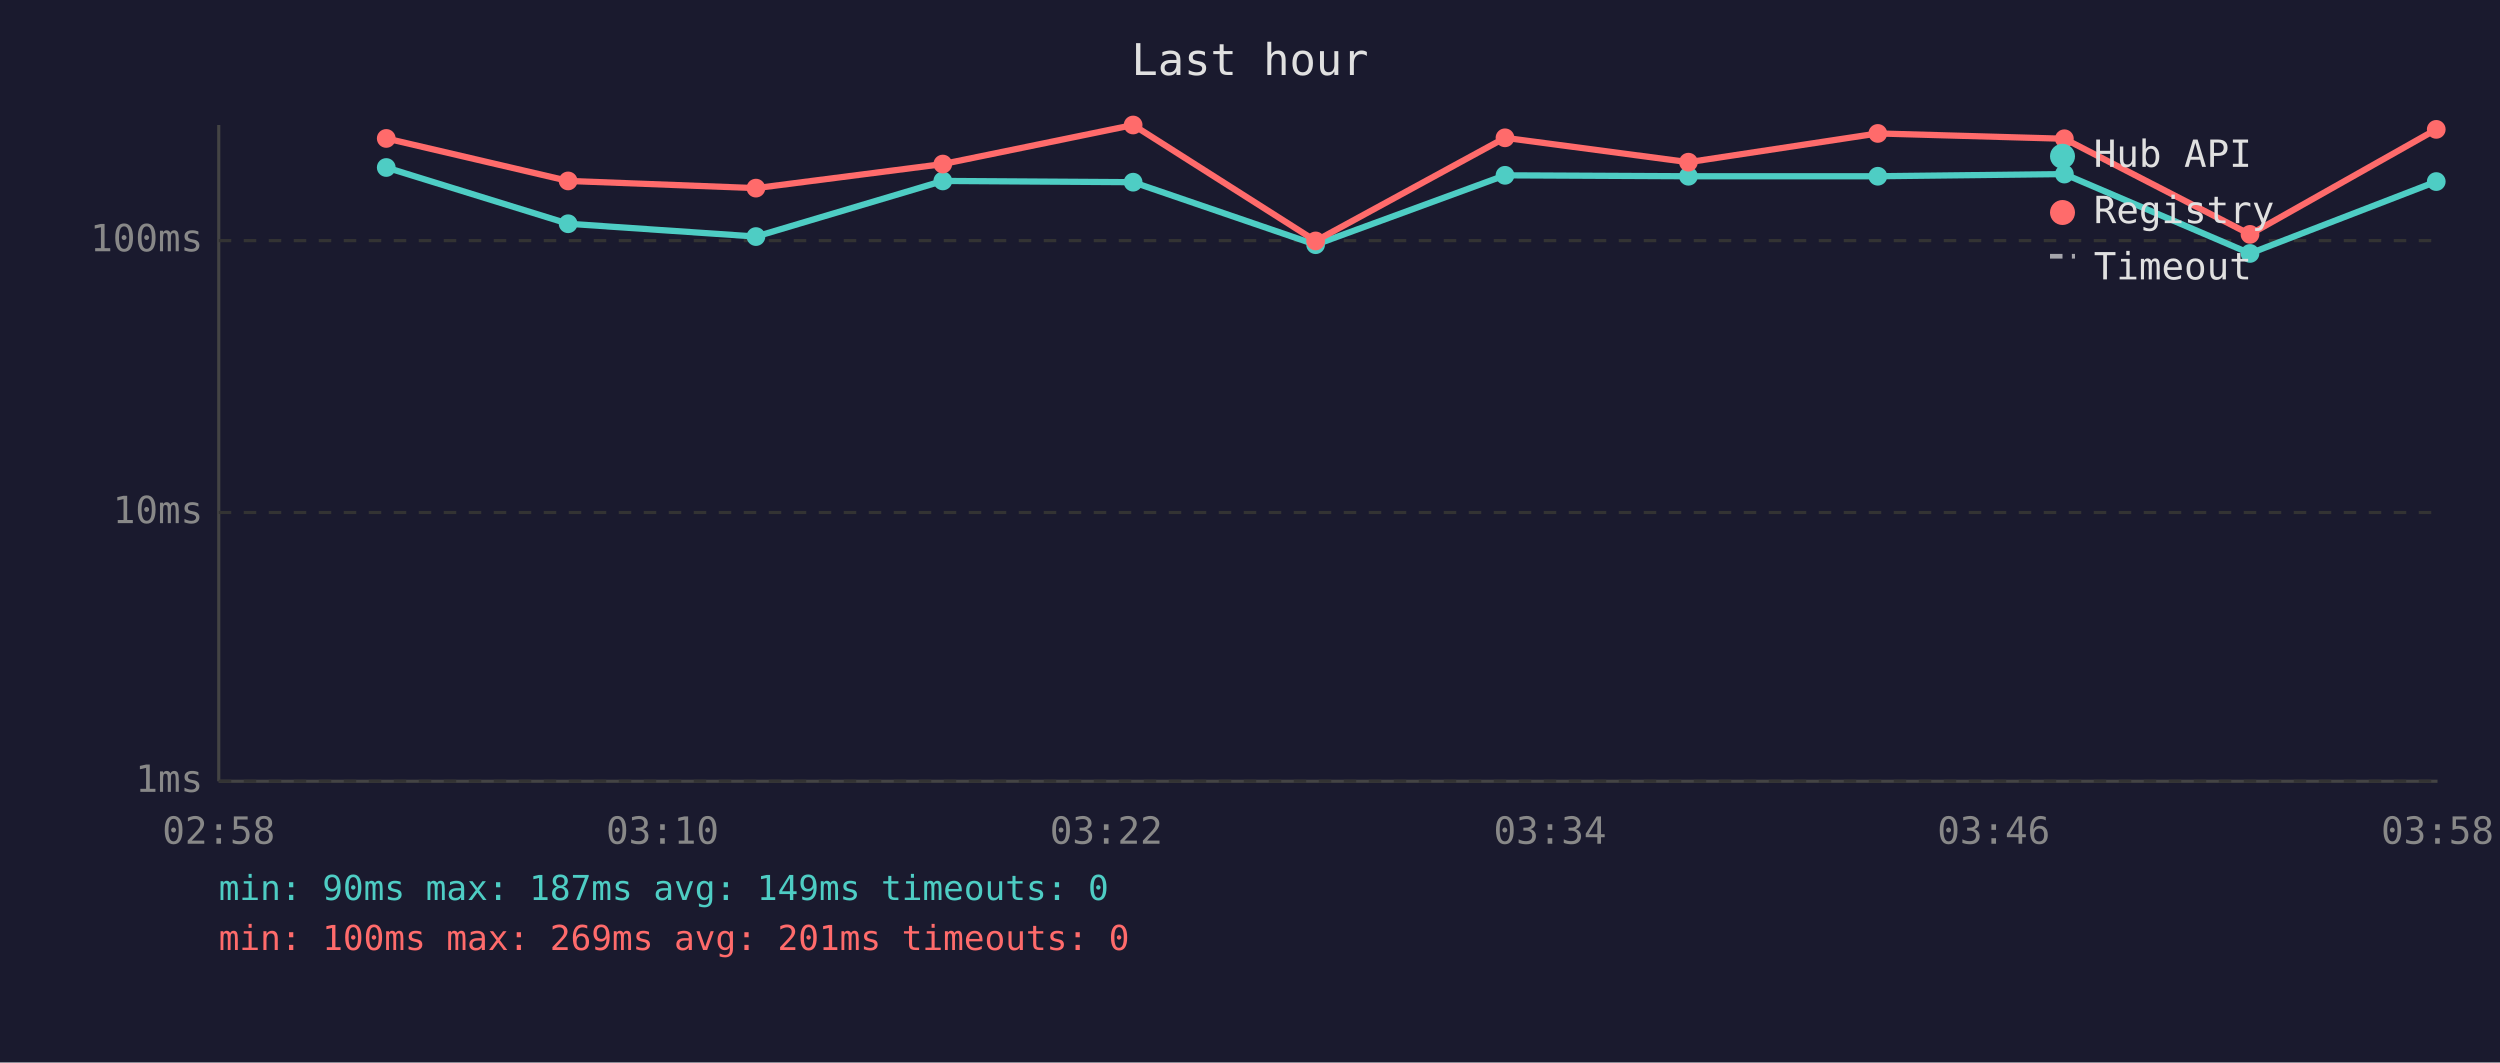
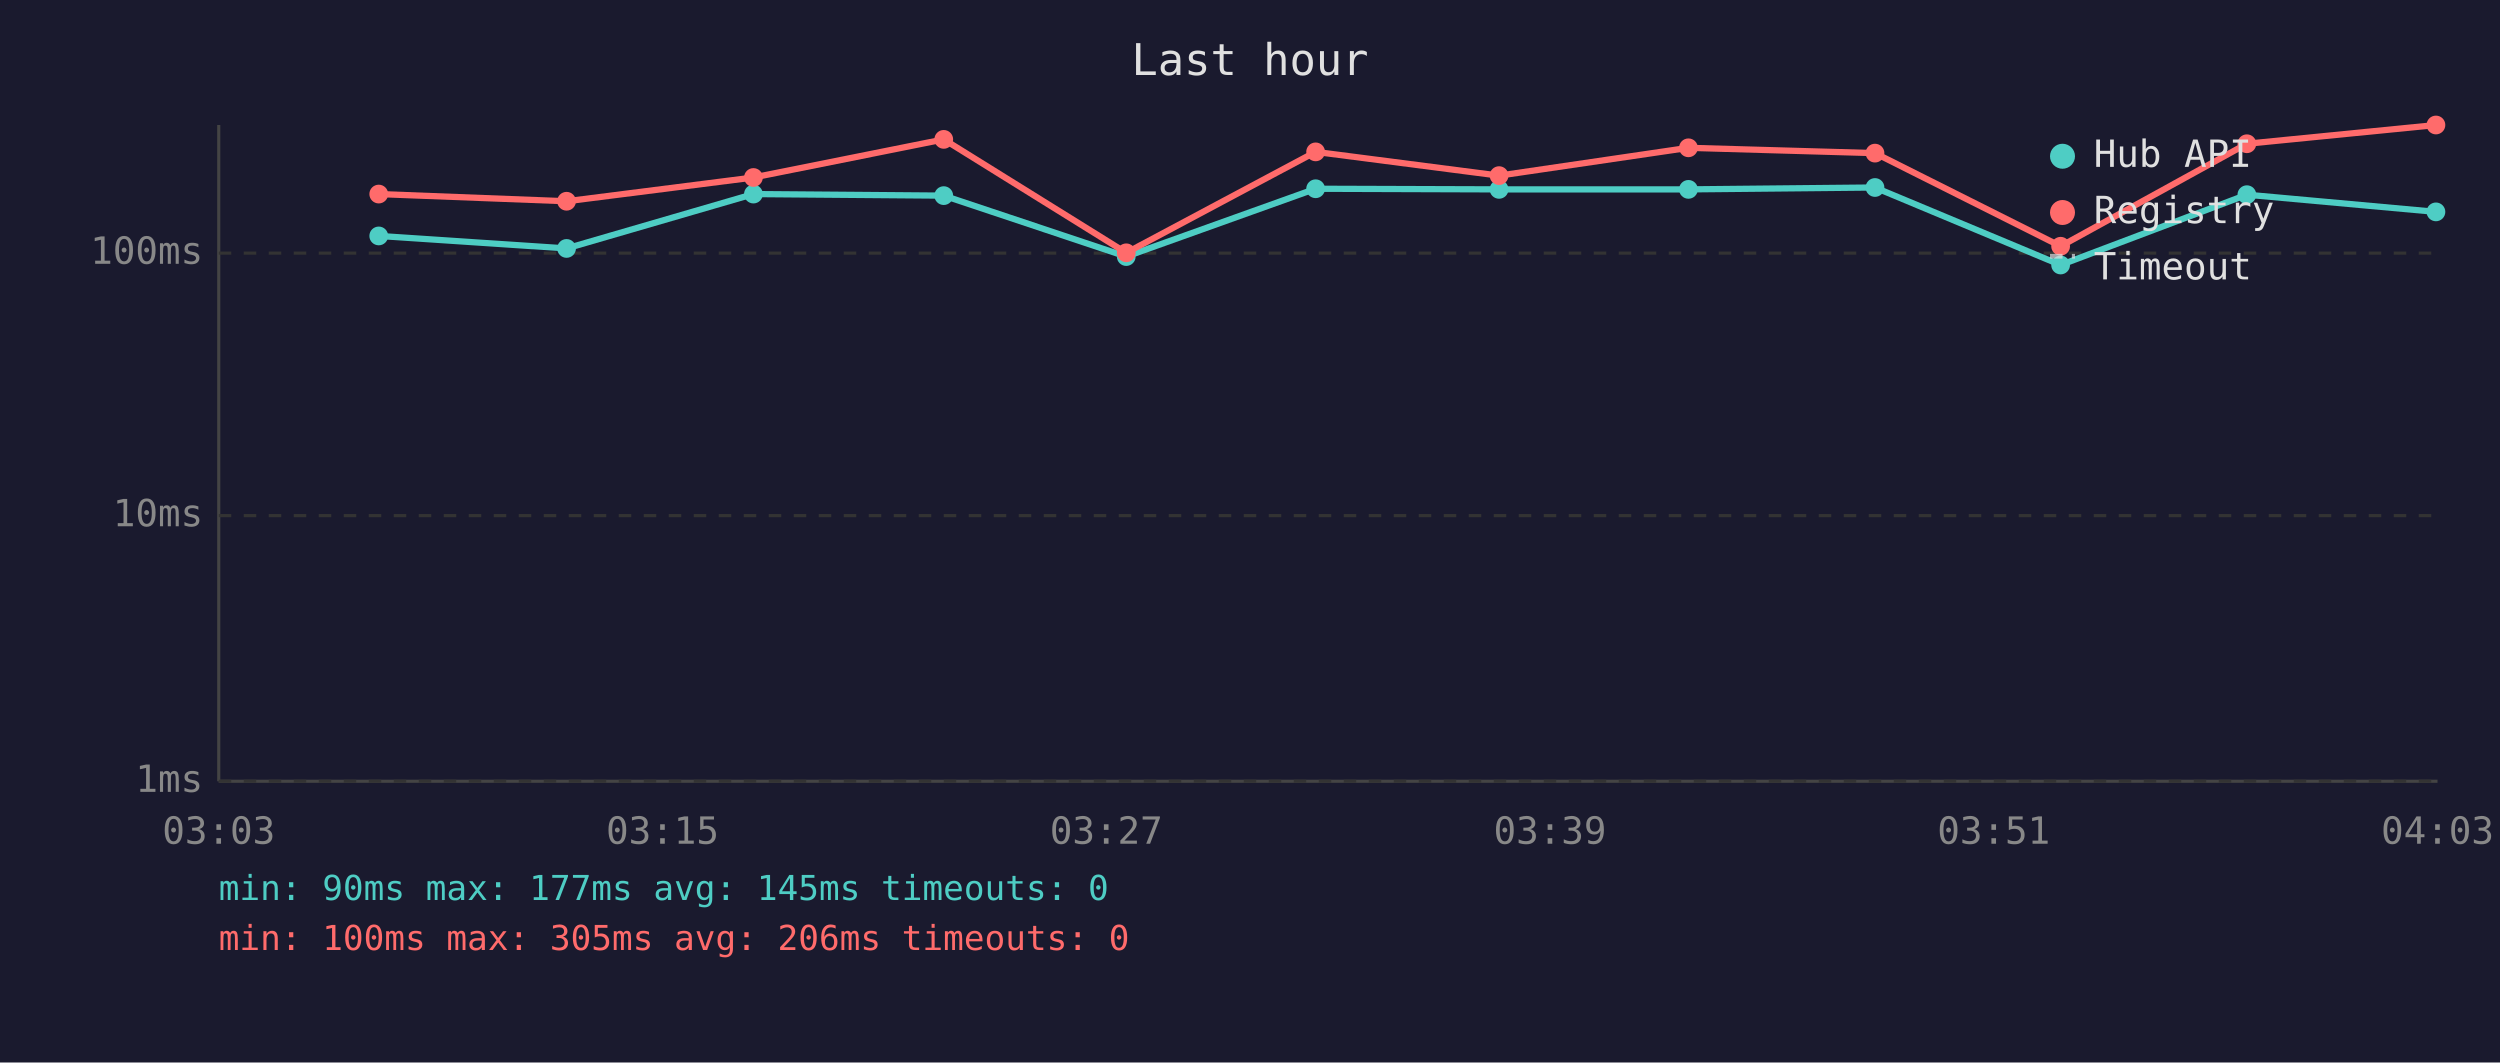
<svg xmlns="http://www.w3.org/2000/svg" viewBox="0 0 800 340" font-family="monospace" font-size="12">
  <rect width="800" height="340" fill="#1a1a2e" />
  <text x="400" y="24" fill="#e0e0e0" font-size="14" text-anchor="middle">Last hour</text>
  <line x1="70" y1="40" x2="70" y2="250" stroke="#444" stroke-width="1" />
  <line x1="70" y1="250" x2="780" y2="250" stroke="#444" stroke-width="1" />
  <line x1="70" y1="250" x2="780" y2="250" stroke="#333" stroke-width="1" stroke-dasharray="4" />
  <text x="65" y="250" fill="#888" text-anchor="end" dominant-baseline="middle">1ms</text>
-   <line x1="70" y1="164" x2="780" y2="164" stroke="#333" stroke-width="1" stroke-dasharray="4" />
-   <text x="65" y="164" fill="#888" text-anchor="end" dominant-baseline="middle">10ms</text>
-   <line x1="70" y1="77" x2="780" y2="77" stroke="#333" stroke-width="1" stroke-dasharray="4" />
-   <text x="65" y="77" fill="#888" text-anchor="end" dominant-baseline="middle">100ms</text>
-   <text x="70" y="270" fill="#888" text-anchor="middle">02:58</text>
-   <text x="212" y="270" fill="#888" text-anchor="middle">03:10</text>
-   <text x="354" y="270" fill="#888" text-anchor="middle">03:22</text>
-   <text x="496" y="270" fill="#888" text-anchor="middle">03:34</text>
-   <text x="638" y="270" fill="#888" text-anchor="middle">03:46</text>
-   <text x="780" y="270" fill="#888" text-anchor="middle">03:58</text>
-   <polyline points="123.6,53.6 181.8,71.6 241.9,75.7 301.7,57.9 362.6,58.3 421.0,78.3 481.6,56.1 540.3,56.4 600.9,56.4 660.6,55.7 720.0,81.1 779.6,58.1" fill="none" stroke="#4ecdc4" stroke-width="2" opacity="1" />
-   <circle cx="123.6" cy="53.6" r="3" fill="#4ecdc4" />
-   <circle cx="181.8" cy="71.6" r="3" fill="#4ecdc4" />
-   <circle cx="241.9" cy="75.7" r="3" fill="#4ecdc4" />
-   <circle cx="301.7" cy="57.9" r="3" fill="#4ecdc4" />
-   <circle cx="362.6" cy="58.3" r="3" fill="#4ecdc4" />
-   <circle cx="421.0" cy="78.3" r="3" fill="#4ecdc4" />
-   <circle cx="481.6" cy="56.1" r="3" fill="#4ecdc4" />
-   <circle cx="540.3" cy="56.4" r="3" fill="#4ecdc4" />
-   <circle cx="600.9" cy="56.4" r="3" fill="#4ecdc4" />
-   <circle cx="660.6" cy="55.7" r="3" fill="#4ecdc4" />
-   <circle cx="720.0" cy="81.1" r="3" fill="#4ecdc4" />
-   <circle cx="779.6" cy="58.1" r="3" fill="#4ecdc4" />
-   <polyline points="123.6,44.3 181.8,57.9 241.9,60.2 301.7,52.5 362.6,40.0 421.0,77.1 481.6,44.1 540.3,51.9 600.9,42.7 660.6,44.4 720.0,75.0 779.6,41.4" fill="none" stroke="#ff6b6b" stroke-width="2" opacity="1" />
-   <circle cx="123.6" cy="44.3" r="3" fill="#ff6b6b" />
-   <circle cx="181.8" cy="57.9" r="3" fill="#ff6b6b" />
-   <circle cx="241.9" cy="60.2" r="3" fill="#ff6b6b" />
-   <circle cx="301.7" cy="52.5" r="3" fill="#ff6b6b" />
-   <circle cx="362.6" cy="40.0" r="3" fill="#ff6b6b" />
-   <circle cx="421.0" cy="77.1" r="3" fill="#ff6b6b" />
-   <circle cx="481.6" cy="44.1" r="3" fill="#ff6b6b" />
-   <circle cx="540.3" cy="51.9" r="3" fill="#ff6b6b" />
-   <circle cx="600.9" cy="42.7" r="3" fill="#ff6b6b" />
-   <circle cx="660.6" cy="44.4" r="3" fill="#ff6b6b" />
-   <circle cx="720.0" cy="75.0" r="3" fill="#ff6b6b" />
-   <circle cx="779.6" cy="41.4" r="3" fill="#ff6b6b" />
+   <line x1="70" y1="165" x2="780" y2="165" stroke="#333" stroke-width="1" stroke-dasharray="4" />
+   <text x="65" y="165" fill="#888" text-anchor="end" dominant-baseline="middle">10ms</text>
+   <line x1="70" y1="81" x2="780" y2="81" stroke="#333" stroke-width="1" stroke-dasharray="4" />
+   <text x="65" y="81" fill="#888" text-anchor="end" dominant-baseline="middle">100ms</text>
+   <text x="70" y="270" fill="#888" text-anchor="middle">03:03</text>
+   <text x="212" y="270" fill="#888" text-anchor="middle">03:15</text>
+   <text x="354" y="270" fill="#888" text-anchor="middle">03:27</text>
+   <text x="496" y="270" fill="#888" text-anchor="middle">03:39</text>
+   <text x="638" y="270" fill="#888" text-anchor="middle">03:51</text>
+   <text x="780" y="270" fill="#888" text-anchor="middle">04:03</text>
+   <polyline points="121.2,75.5 181.3,79.5 241.1,62.1 302.0,62.6 360.4,82.1 421.0,60.4 479.7,60.6 540.3,60.6 600.0,60.0 659.4,84.8 719.0,62.3 779.5,67.8" fill="none" stroke="#4ecdc4" stroke-width="2" opacity="1" />
+   <circle cx="121.2" cy="75.5" r="3" fill="#4ecdc4" />
+   <circle cx="181.3" cy="79.5" r="3" fill="#4ecdc4" />
+   <circle cx="241.1" cy="62.1" r="3" fill="#4ecdc4" />
+   <circle cx="302.0" cy="62.6" r="3" fill="#4ecdc4" />
+   <circle cx="360.4" cy="82.1" r="3" fill="#4ecdc4" />
+   <circle cx="421.0" cy="60.4" r="3" fill="#4ecdc4" />
+   <circle cx="479.7" cy="60.6" r="3" fill="#4ecdc4" />
+   <circle cx="540.3" cy="60.6" r="3" fill="#4ecdc4" />
+   <circle cx="600.0" cy="60.0" r="3" fill="#4ecdc4" />
+   <circle cx="659.4" cy="84.8" r="3" fill="#4ecdc4" />
+   <circle cx="719.0" cy="62.3" r="3" fill="#4ecdc4" />
+   <circle cx="779.5" cy="67.8" r="3" fill="#4ecdc4" />
+   <polyline points="121.2,62.1 181.3,64.4 241.1,56.8 302.0,44.6 360.4,80.9 421.0,48.6 479.7,56.2 540.3,47.3 600.0,49.0 659.4,78.8 719.0,46.0 779.5,40.0" fill="none" stroke="#ff6b6b" stroke-width="2" opacity="1" />
+   <circle cx="121.2" cy="62.1" r="3" fill="#ff6b6b" />
+   <circle cx="181.3" cy="64.4" r="3" fill="#ff6b6b" />
+   <circle cx="241.1" cy="56.8" r="3" fill="#ff6b6b" />
+   <circle cx="302.0" cy="44.6" r="3" fill="#ff6b6b" />
+   <circle cx="360.4" cy="80.9" r="3" fill="#ff6b6b" />
+   <circle cx="421.0" cy="48.6" r="3" fill="#ff6b6b" />
+   <circle cx="479.7" cy="56.2" r="3" fill="#ff6b6b" />
+   <circle cx="540.3" cy="47.3" r="3" fill="#ff6b6b" />
+   <circle cx="600.0" cy="49.0" r="3" fill="#ff6b6b" />
+   <circle cx="659.4" cy="78.8" r="3" fill="#ff6b6b" />
+   <circle cx="719.0" cy="46.0" r="3" fill="#ff6b6b" />
+   <circle cx="779.5" cy="40.0" r="3" fill="#ff6b6b" />
  <circle cx="660" cy="50" r="4" fill="#4ecdc4" />
  <text x="670" y="50" fill="#e0e0e0" dominant-baseline="middle">Hub API</text>
  <circle cx="660" cy="68" r="4" fill="#ff6b6b" />
  <text x="670" y="68" fill="#e0e0e0" dominant-baseline="middle">Registry</text>
  <line x1="656" y1="82" x2="664" y2="82" stroke="#e0e0e0" stroke-width="1.5" stroke-dasharray="4,3" opacity="0.7" />
  <text x="670" y="86" fill="#e0e0e0" dominant-baseline="middle">Timeout</text>
-   <text x="70" y="288" fill="#4ecdc4" font-size="11">min: 90ms  max: 187ms  avg: 149ms  timeouts: 0</text>
-   <text x="70" y="304" fill="#ff6b6b" font-size="11">min: 100ms  max: 269ms  avg: 201ms  timeouts: 0</text>
+   <text x="70" y="288" fill="#4ecdc4" font-size="11">min: 90ms  max: 177ms  avg: 145ms  timeouts: 0</text>
+   <text x="70" y="304" fill="#ff6b6b" font-size="11">min: 100ms  max: 305ms  avg: 206ms  timeouts: 0</text>
</svg>
